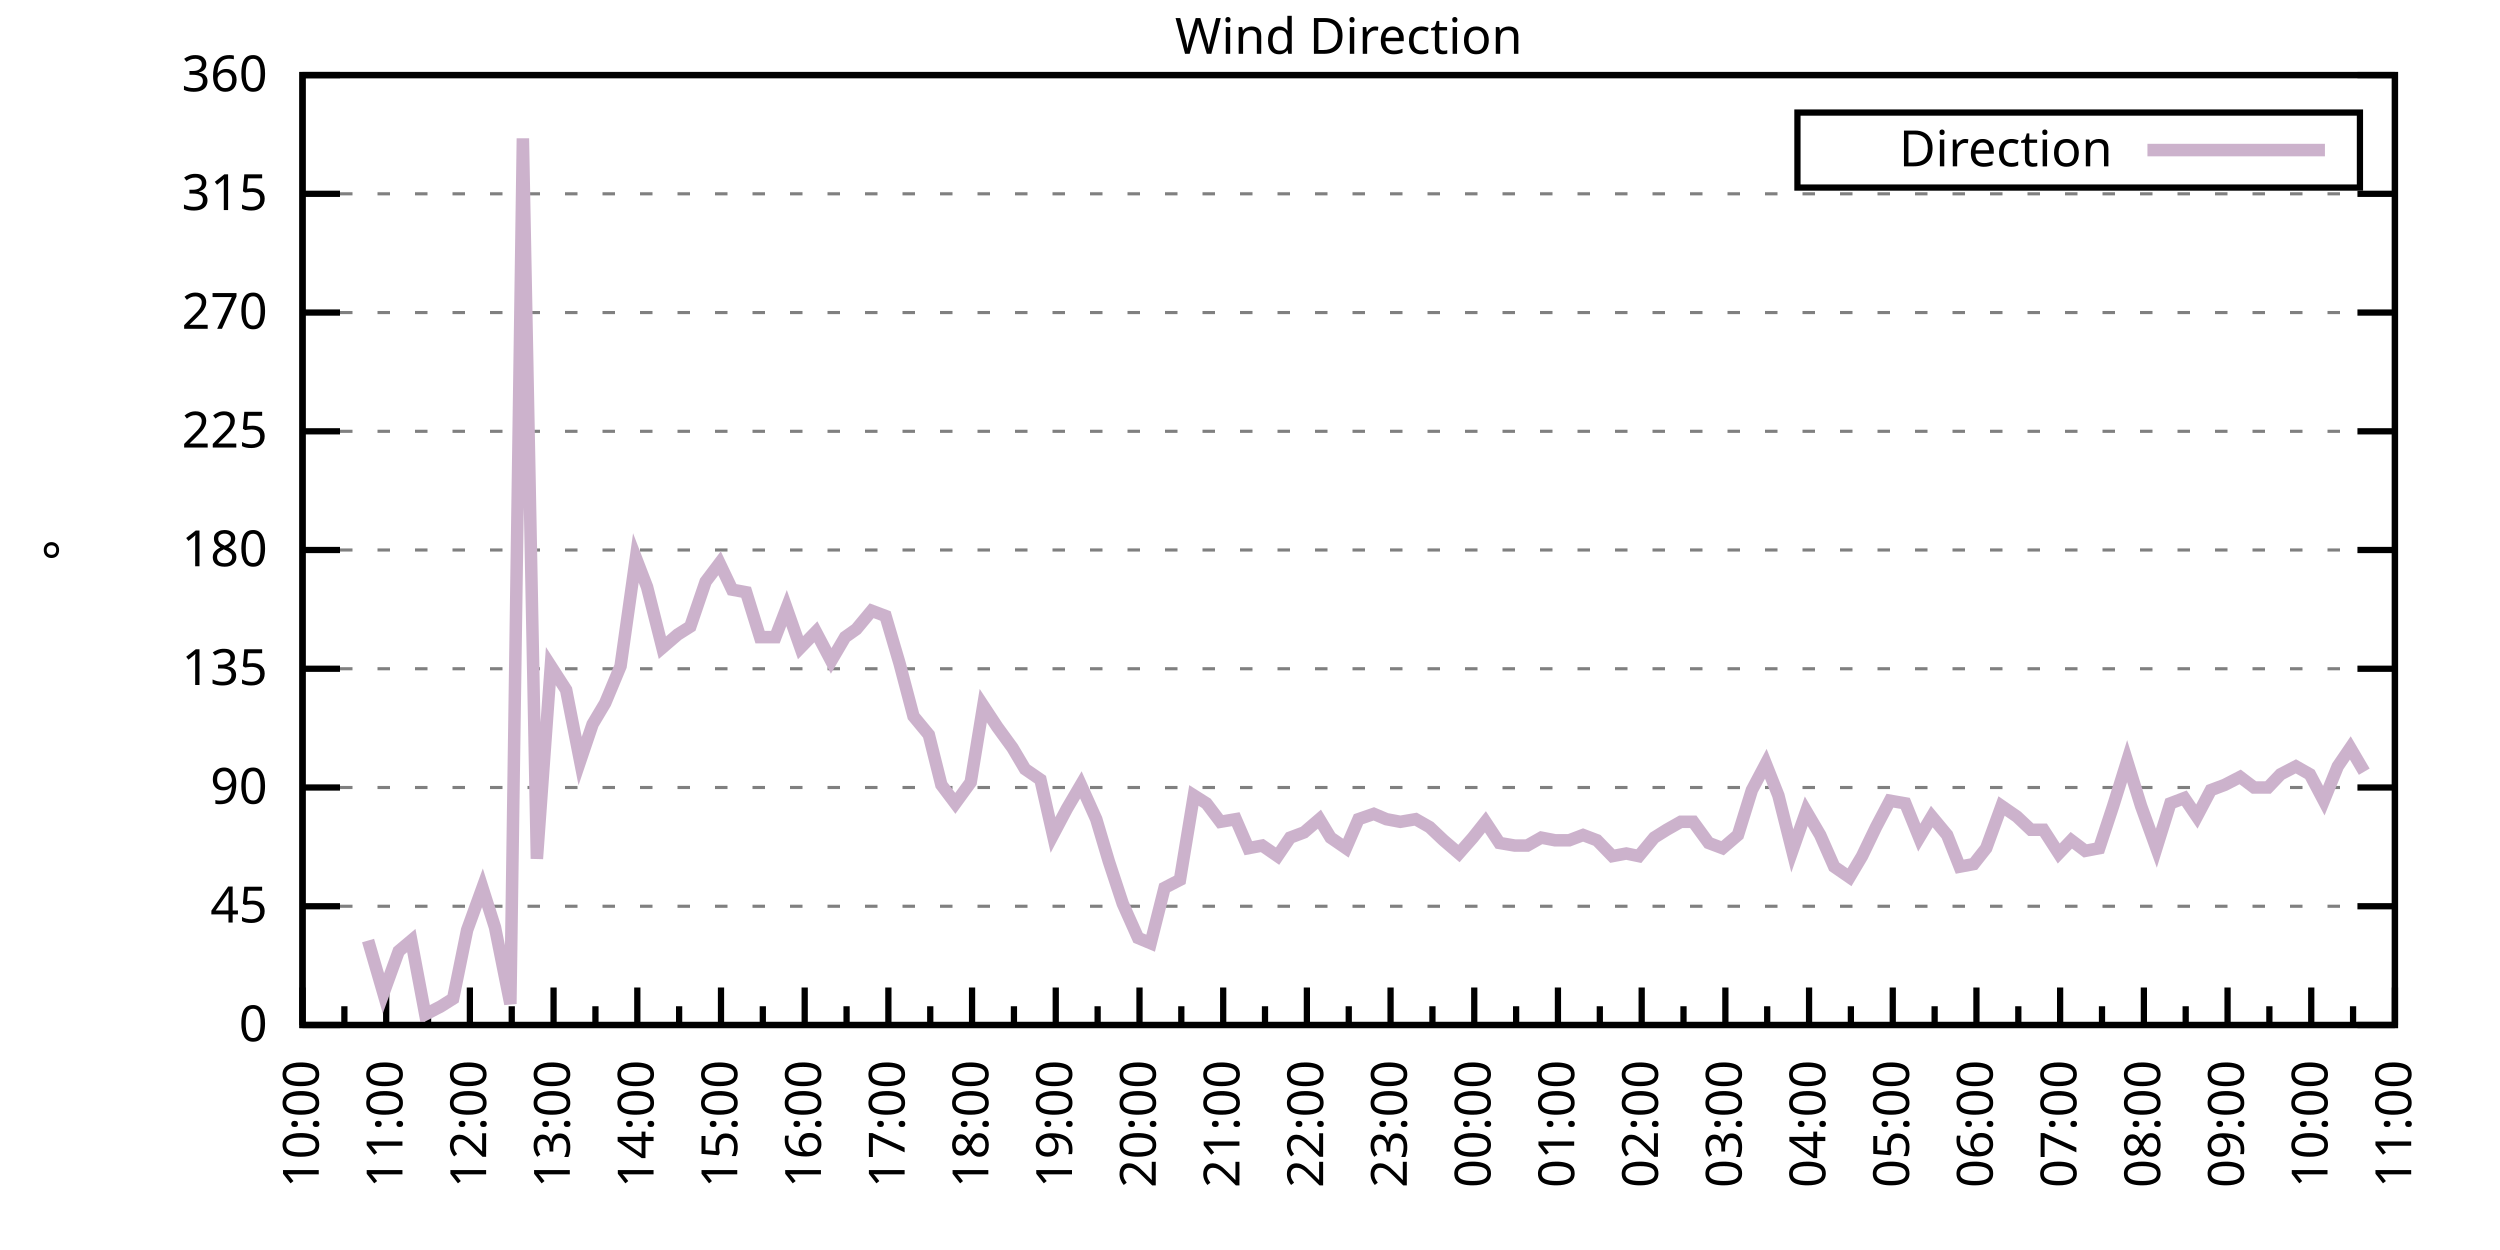
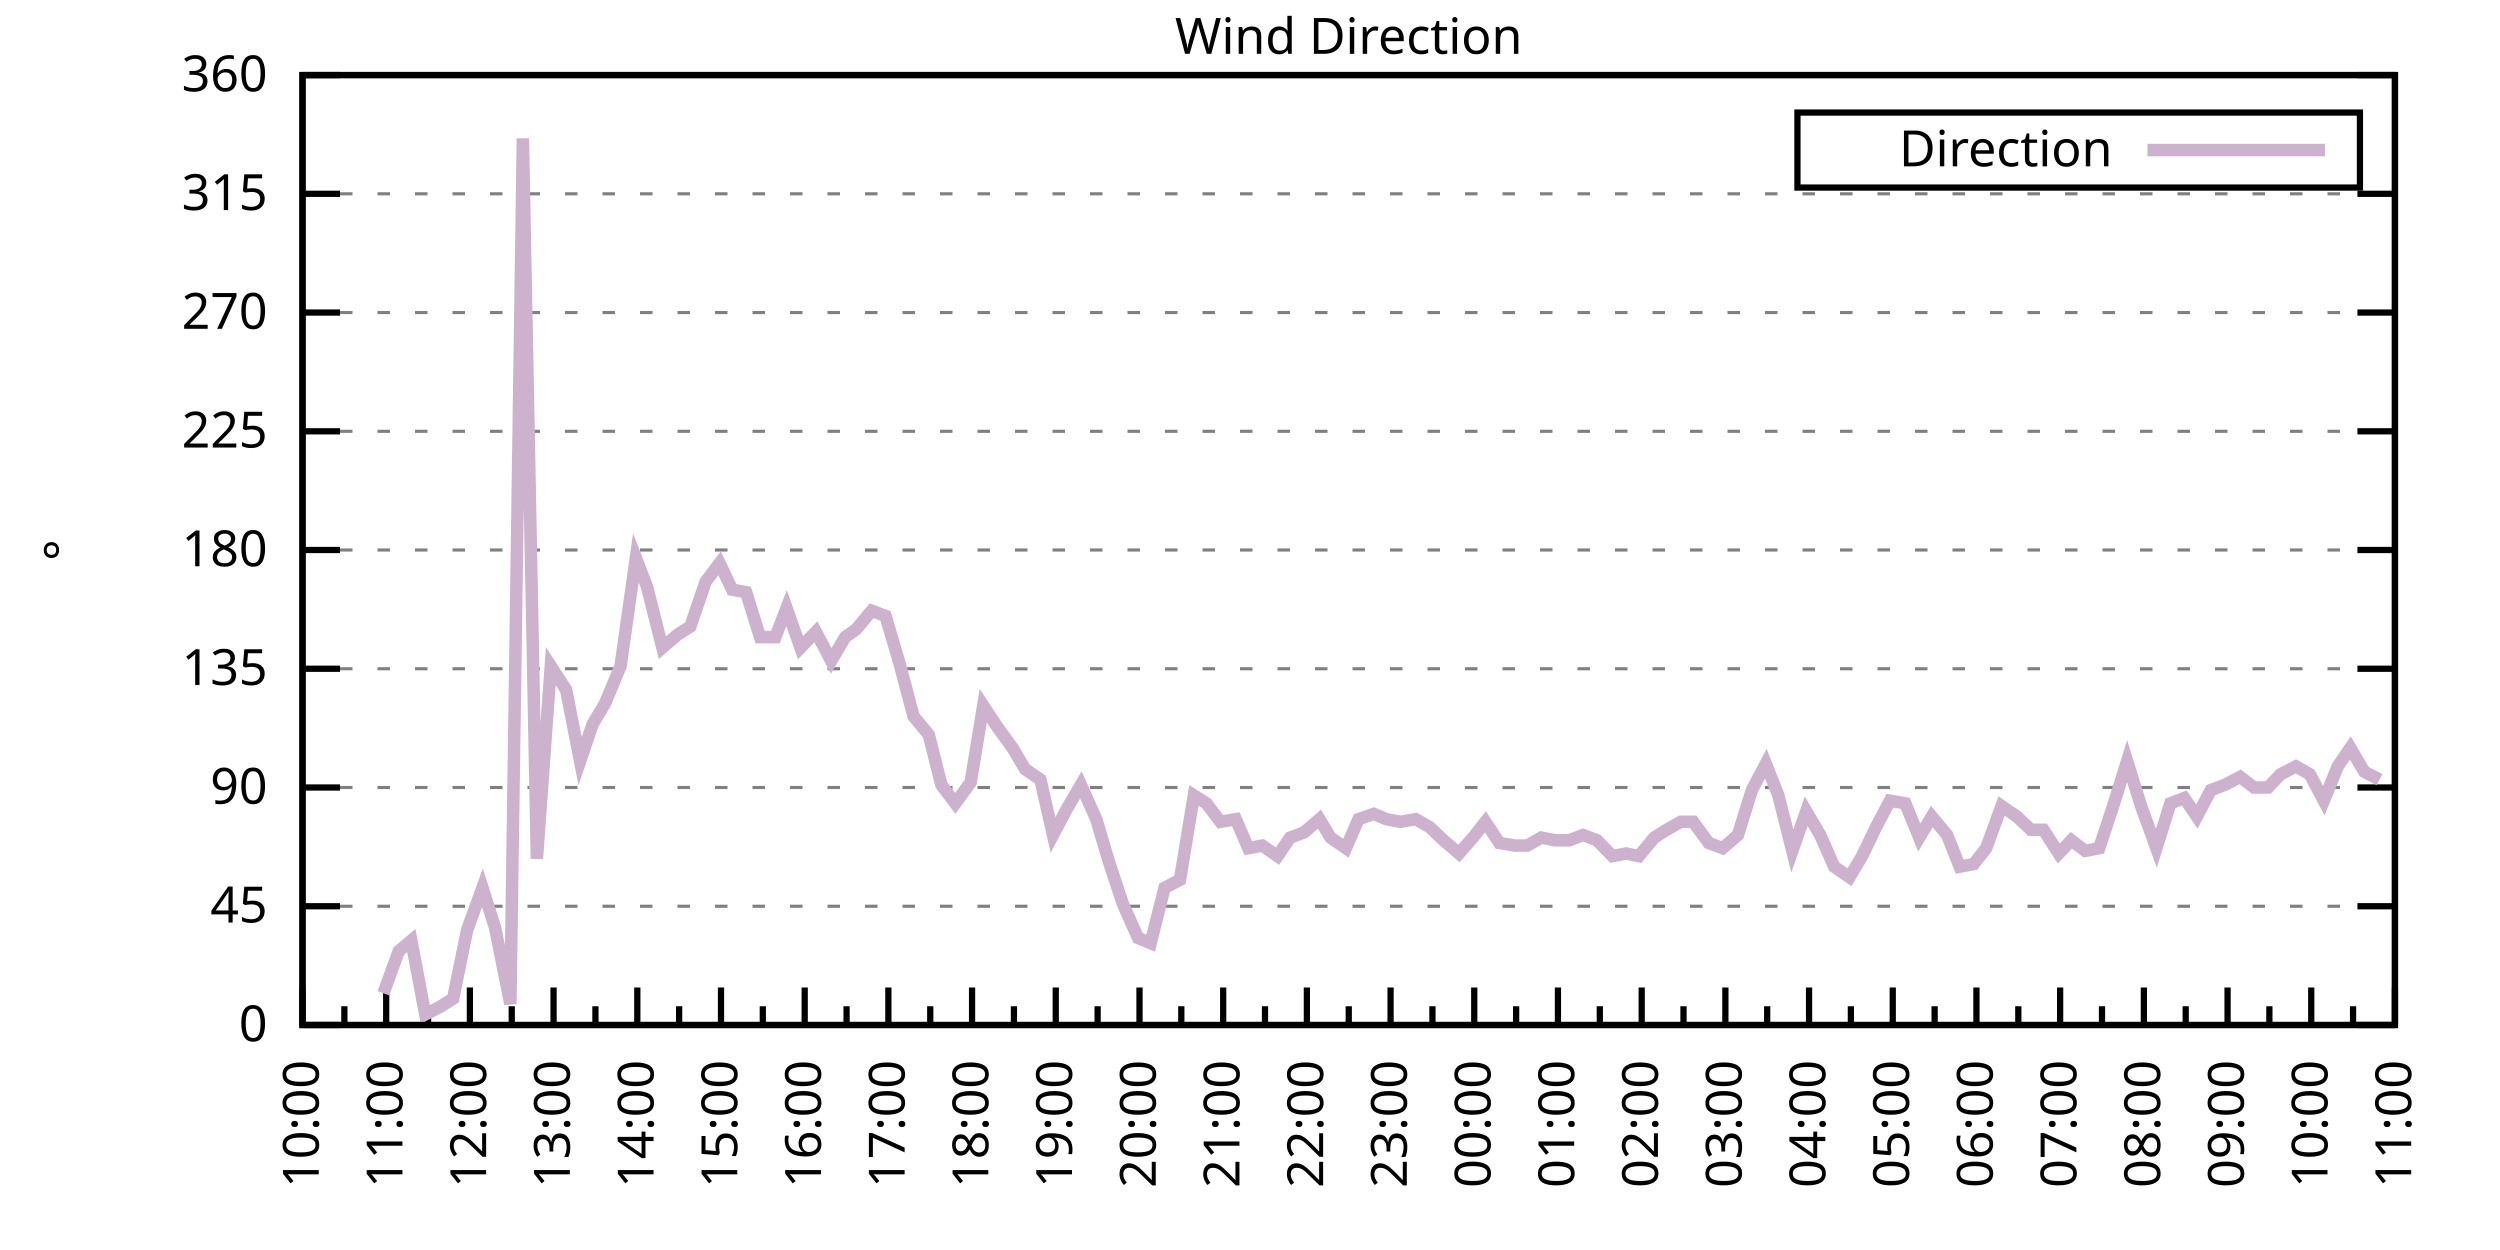
<svg xmlns="http://www.w3.org/2000/svg" xmlns:xlink="http://www.w3.org/1999/xlink" width="400" height="200" viewBox="0 0 400 200">
  <g id="gnuplot_canvas">
    <rect x="0" y="0" width="400" height="200" fill="none" />
    <defs>
      <circle id="gpDot" r="0.5" stroke-width="0.5" stroke="currentColor" />
      <path id="gpPt0" stroke-width="0.333" stroke="currentColor" d="M-1,0 h2 M0,-1 v2" />
      <path id="gpPt1" stroke-width="0.333" stroke="currentColor" d="M-1,-1 L1,1 M1,-1 L-1,1" />
      <path id="gpPt2" stroke-width="0.333" stroke="currentColor" d="M-1,0 L1,0 M0,-1 L0,1 M-1,-1 L1,1 M-1,1 L1,-1" />
      <rect id="gpPt3" stroke-width="0.333" stroke="currentColor" x="-1" y="-1" width="2" height="2" />
      <rect id="gpPt4" stroke-width="0.333" stroke="currentColor" fill="currentColor" x="-1" y="-1" width="2" height="2" />
      <circle id="gpPt5" stroke-width="0.333" stroke="currentColor" cx="0" cy="0" r="1" />
      <use xlink:href="#gpPt5" id="gpPt6" fill="currentColor" stroke="none" />
      <path id="gpPt7" stroke-width="0.333" stroke="currentColor" d="M0,-1.33 L-1.33,0.67 L1.33,0.67 z" />
      <use xlink:href="#gpPt7" id="gpPt8" fill="currentColor" stroke="none" />
      <use xlink:href="#gpPt7" id="gpPt9" stroke="currentColor" transform="rotate(180)" />
      <use xlink:href="#gpPt9" id="gpPt10" fill="currentColor" stroke="none" />
      <use xlink:href="#gpPt3" id="gpPt11" stroke="currentColor" transform="rotate(45)" />
      <use xlink:href="#gpPt11" id="gpPt12" fill="currentColor" stroke="none" />
      <path id="gpPt13" stroke-width="0.333" stroke="currentColor" d="M0,1.330 L1.265,0.411 L0.782,-1.067 L-0.782,-1.076 L-1.265,0.411 z" />
      <use xlink:href="#gpPt13" id="gpPt14" fill="currentColor" stroke="none" />
      <filter id="textbox" filterUnits="objectBoundingBox" x="0" y="0" height="1" width="1">
        <feFlood flood-color="white" flood-opacity="1" result="bgnd" />
        <feComposite in="SourceGraphic" in2="bgnd" operator="atop" />
      </filter>
      <filter id="greybox" filterUnits="objectBoundingBox" x="0" y="0" height="1" width="1">
        <feFlood flood-color="lightgrey" flood-opacity="1" result="grey" />
        <feComposite in="SourceGraphic" in2="grey" operator="atop" />
      </filter>
    </defs>
    <g fill="none" color="white" stroke="currentColor" stroke-width="1.00" stroke-linecap="butt" stroke-linejoin="miter">
</g>
    <g fill="none" color="black" stroke="currentColor" stroke-width="1.00" stroke-linecap="butt" stroke-linejoin="miter">
      <g stroke="none" shape-rendering="crispEdges">
        <polygon fill="rgb(255, 255, 255)" points="48.40,164.00 383.18,164.00 383.18,12.02 48.40,12.02 " />
      </g>
    </g>
    <g fill="none" color="black" stroke="currentColor" stroke-width="1.00" stroke-linecap="butt" stroke-linejoin="miter">
</g>
    <g fill="none" color="black" stroke="black" stroke-width="0.50" stroke-linecap="butt" stroke-linejoin="miter">
</g>
    <g fill="none" color="gray" stroke="currentColor" stroke-width="0.50" stroke-linecap="butt" stroke-linejoin="miter">
      <path stroke="gray" stroke-dasharray="2,4" class="gridline" d="M48.40,164.00 L383.19,164.00  " />
    </g>
    <g fill="none" color="gray" stroke="gray" stroke-width="1.00" stroke-linecap="butt" stroke-linejoin="miter">
</g>
    <g fill="none" color="black" stroke="currentColor" stroke-width="1.00" stroke-linecap="butt" stroke-linejoin="miter">
      <path stroke="black" d="M48.40,164.00 L54.40,164.00 M383.19,164.00 L377.19,164.00  " />
      <g transform="translate(42.80,166.60)" stroke="none" fill="black" font-family="Sans" font-size="8.00" text-anchor="end">
        <text>
          <tspan font-family="Sans"> 0</tspan>
        </text>
      </g>
    </g>
    <g fill="none" color="black" stroke="currentColor" stroke-width="1.00" stroke-linecap="butt" stroke-linejoin="miter">
</g>
    <g fill="none" color="black" stroke="black" stroke-width="0.50" stroke-linecap="butt" stroke-linejoin="miter">
</g>
    <g fill="none" color="gray" stroke="currentColor" stroke-width="0.50" stroke-linecap="butt" stroke-linejoin="miter">
      <path stroke="gray" stroke-dasharray="2,4" class="gridline" d="M48.40,145.00 L383.19,145.00  " />
    </g>
    <g fill="none" color="gray" stroke="gray" stroke-width="1.00" stroke-linecap="butt" stroke-linejoin="miter">
</g>
    <g fill="none" color="black" stroke="currentColor" stroke-width="1.00" stroke-linecap="butt" stroke-linejoin="miter">
      <path stroke="black" d="M48.40,145.00 L54.40,145.00 M383.19,145.00 L377.19,145.00  " />
      <g transform="translate(42.80,147.60)" stroke="none" fill="black" font-family="Sans" font-size="8.00" text-anchor="end">
        <text>
          <tspan font-family="Sans"> 45</tspan>
        </text>
      </g>
    </g>
    <g fill="none" color="black" stroke="currentColor" stroke-width="1.00" stroke-linecap="butt" stroke-linejoin="miter">
</g>
    <g fill="none" color="black" stroke="black" stroke-width="0.50" stroke-linecap="butt" stroke-linejoin="miter">
</g>
    <g fill="none" color="gray" stroke="currentColor" stroke-width="0.50" stroke-linecap="butt" stroke-linejoin="miter">
      <path stroke="gray" stroke-dasharray="2,4" class="gridline" d="M48.40,126.00 L383.19,126.00  " />
    </g>
    <g fill="none" color="gray" stroke="gray" stroke-width="1.00" stroke-linecap="butt" stroke-linejoin="miter">
</g>
    <g fill="none" color="black" stroke="currentColor" stroke-width="1.00" stroke-linecap="butt" stroke-linejoin="miter">
      <path stroke="black" d="M48.40,126.00 L54.40,126.00 M383.19,126.00 L377.19,126.00  " />
      <g transform="translate(42.80,128.60)" stroke="none" fill="black" font-family="Sans" font-size="8.00" text-anchor="end">
        <text>
          <tspan font-family="Sans"> 90</tspan>
        </text>
      </g>
    </g>
    <g fill="none" color="black" stroke="currentColor" stroke-width="1.00" stroke-linecap="butt" stroke-linejoin="miter">
</g>
    <g fill="none" color="black" stroke="black" stroke-width="0.50" stroke-linecap="butt" stroke-linejoin="miter">
</g>
    <g fill="none" color="gray" stroke="currentColor" stroke-width="0.50" stroke-linecap="butt" stroke-linejoin="miter">
      <path stroke="gray" stroke-dasharray="2,4" class="gridline" d="M48.40,107.00 L383.19,107.00  " />
    </g>
    <g fill="none" color="gray" stroke="gray" stroke-width="1.00" stroke-linecap="butt" stroke-linejoin="miter">
</g>
    <g fill="none" color="black" stroke="currentColor" stroke-width="1.00" stroke-linecap="butt" stroke-linejoin="miter">
      <path stroke="black" d="M48.40,107.00 L54.40,107.00 M383.19,107.00 L377.19,107.00  " />
      <g transform="translate(42.80,109.60)" stroke="none" fill="black" font-family="Sans" font-size="8.00" text-anchor="end">
        <text>
          <tspan font-family="Sans"> 135</tspan>
        </text>
      </g>
    </g>
    <g fill="none" color="black" stroke="currentColor" stroke-width="1.00" stroke-linecap="butt" stroke-linejoin="miter">
</g>
    <g fill="none" color="black" stroke="black" stroke-width="0.50" stroke-linecap="butt" stroke-linejoin="miter">
</g>
    <g fill="none" color="gray" stroke="currentColor" stroke-width="0.50" stroke-linecap="butt" stroke-linejoin="miter">
      <path stroke="gray" stroke-dasharray="2,4" class="gridline" d="M48.40,88.00 L383.19,88.00  " />
    </g>
    <g fill="none" color="gray" stroke="gray" stroke-width="1.00" stroke-linecap="butt" stroke-linejoin="miter">
</g>
    <g fill="none" color="black" stroke="currentColor" stroke-width="1.00" stroke-linecap="butt" stroke-linejoin="miter">
      <path stroke="black" d="M48.40,88.00 L54.40,88.00 M383.19,88.00 L377.19,88.00  " />
      <g transform="translate(42.80,90.60)" stroke="none" fill="black" font-family="Sans" font-size="8.00" text-anchor="end">
        <text>
          <tspan font-family="Sans"> 180</tspan>
        </text>
      </g>
    </g>
    <g fill="none" color="black" stroke="currentColor" stroke-width="1.00" stroke-linecap="butt" stroke-linejoin="miter">
</g>
    <g fill="none" color="black" stroke="black" stroke-width="0.50" stroke-linecap="butt" stroke-linejoin="miter">
</g>
    <g fill="none" color="gray" stroke="currentColor" stroke-width="0.50" stroke-linecap="butt" stroke-linejoin="miter">
      <path stroke="gray" stroke-dasharray="2,4" class="gridline" d="M48.40,69.01 L383.19,69.01  " />
    </g>
    <g fill="none" color="gray" stroke="gray" stroke-width="1.00" stroke-linecap="butt" stroke-linejoin="miter">
</g>
    <g fill="none" color="black" stroke="currentColor" stroke-width="1.00" stroke-linecap="butt" stroke-linejoin="miter">
      <path stroke="black" d="M48.40,69.01 L54.40,69.01 M383.19,69.01 L377.19,69.01  " />
      <g transform="translate(42.80,71.61)" stroke="none" fill="black" font-family="Sans" font-size="8.00" text-anchor="end">
        <text>
          <tspan font-family="Sans"> 225</tspan>
        </text>
      </g>
    </g>
    <g fill="none" color="black" stroke="currentColor" stroke-width="1.00" stroke-linecap="butt" stroke-linejoin="miter">
</g>
    <g fill="none" color="black" stroke="black" stroke-width="0.50" stroke-linecap="butt" stroke-linejoin="miter">
</g>
    <g fill="none" color="gray" stroke="currentColor" stroke-width="0.50" stroke-linecap="butt" stroke-linejoin="miter">
      <path stroke="gray" stroke-dasharray="2,4" class="gridline" d="M48.40,50.01 L383.19,50.01  " />
    </g>
    <g fill="none" color="gray" stroke="gray" stroke-width="1.00" stroke-linecap="butt" stroke-linejoin="miter">
</g>
    <g fill="none" color="black" stroke="currentColor" stroke-width="1.00" stroke-linecap="butt" stroke-linejoin="miter">
      <path stroke="black" d="M48.40,50.01 L54.40,50.01 M383.19,50.01 L377.19,50.01  " />
      <g transform="translate(42.80,52.61)" stroke="none" fill="black" font-family="Sans" font-size="8.00" text-anchor="end">
        <text>
          <tspan font-family="Sans"> 270</tspan>
        </text>
      </g>
    </g>
    <g fill="none" color="black" stroke="currentColor" stroke-width="1.00" stroke-linecap="butt" stroke-linejoin="miter">
</g>
    <g fill="none" color="black" stroke="black" stroke-width="0.50" stroke-linecap="butt" stroke-linejoin="miter">
</g>
    <g fill="none" color="gray" stroke="currentColor" stroke-width="0.50" stroke-linecap="butt" stroke-linejoin="miter">
      <path stroke="gray" stroke-dasharray="2,4" class="gridline" d="M48.40,31.01 L383.19,31.01  " />
    </g>
    <g fill="none" color="gray" stroke="gray" stroke-width="1.00" stroke-linecap="butt" stroke-linejoin="miter">
</g>
    <g fill="none" color="black" stroke="currentColor" stroke-width="1.00" stroke-linecap="butt" stroke-linejoin="miter">
      <path stroke="black" d="M48.40,31.01 L54.40,31.01 M383.19,31.01 L377.19,31.01  " />
      <g transform="translate(42.80,33.61)" stroke="none" fill="black" font-family="Sans" font-size="8.00" text-anchor="end">
        <text>
          <tspan font-family="Sans"> 315</tspan>
        </text>
      </g>
    </g>
    <g fill="none" color="black" stroke="currentColor" stroke-width="1.00" stroke-linecap="butt" stroke-linejoin="miter">
</g>
    <g fill="none" color="black" stroke="black" stroke-width="0.50" stroke-linecap="butt" stroke-linejoin="miter">
</g>
    <g fill="none" color="gray" stroke="currentColor" stroke-width="0.50" stroke-linecap="butt" stroke-linejoin="miter">
      <path stroke="gray" stroke-dasharray="2,4" class="gridline" d="M48.40,12.01 L383.19,12.01  " />
    </g>
    <g fill="none" color="gray" stroke="gray" stroke-width="1.00" stroke-linecap="butt" stroke-linejoin="miter">
</g>
    <g fill="none" color="black" stroke="currentColor" stroke-width="1.00" stroke-linecap="butt" stroke-linejoin="miter">
      <path stroke="black" d="M48.40,12.01 L54.40,12.01 M383.19,12.01 L377.19,12.01  " />
      <g transform="translate(42.80,14.61)" stroke="none" fill="black" font-family="Sans" font-size="8.00" text-anchor="end">
        <text>
          <tspan font-family="Sans"> 360</tspan>
        </text>
      </g>
    </g>
    <g fill="none" color="black" stroke="currentColor" stroke-width="1.00" stroke-linecap="butt" stroke-linejoin="miter">
      <path stroke="black" d="M48.40,164.00 L48.40,158.00  " />
      <g transform="translate(51.00,169.60) rotate(270)" stroke="none" fill="black" font-family="Sans" font-size="8.00" text-anchor="end">
        <text>
          <tspan font-family="Sans">10:00</tspan>
        </text>
      </g>
    </g>
    <g fill="none" color="black" stroke="currentColor" stroke-width="1.00" stroke-linecap="butt" stroke-linejoin="miter">
      <path stroke="black" d="M55.10,164.00 L55.10,161.00 M61.79,164.00 L61.79,158.00  " />
      <g transform="translate(64.39,169.60) rotate(270)" stroke="none" fill="black" font-family="Sans" font-size="8.00" text-anchor="end">
        <text>
          <tspan font-family="Sans">11:00</tspan>
        </text>
      </g>
    </g>
    <g fill="none" color="black" stroke="currentColor" stroke-width="1.00" stroke-linecap="butt" stroke-linejoin="miter">
      <path stroke="black" d="M68.49,164.00 L68.49,161.00 M75.18,164.00 L75.18,158.00  " />
      <g transform="translate(77.78,169.60) rotate(270)" stroke="none" fill="black" font-family="Sans" font-size="8.00" text-anchor="end">
        <text>
          <tspan font-family="Sans">12:00</tspan>
        </text>
      </g>
    </g>
    <g fill="none" color="black" stroke="currentColor" stroke-width="1.00" stroke-linecap="butt" stroke-linejoin="miter">
      <path stroke="black" d="M81.88,164.00 L81.88,161.00 M88.57,164.00 L88.57,158.00  " />
      <g transform="translate(91.17,169.60) rotate(270)" stroke="none" fill="black" font-family="Sans" font-size="8.00" text-anchor="end">
        <text>
          <tspan font-family="Sans">13:00</tspan>
        </text>
      </g>
    </g>
    <g fill="none" color="black" stroke="currentColor" stroke-width="1.00" stroke-linecap="butt" stroke-linejoin="miter">
      <path stroke="black" d="M95.27,164.00 L95.27,161.00 M101.97,164.00 L101.97,158.00  " />
      <g transform="translate(104.57,169.60) rotate(270)" stroke="none" fill="black" font-family="Sans" font-size="8.00" text-anchor="end">
        <text>
          <tspan font-family="Sans">14:00</tspan>
        </text>
      </g>
    </g>
    <g fill="none" color="black" stroke="currentColor" stroke-width="1.00" stroke-linecap="butt" stroke-linejoin="miter">
      <path stroke="black" d="M108.66,164.00 L108.66,161.00 M115.36,164.00 L115.36,158.00  " />
      <g transform="translate(117.96,169.60) rotate(270)" stroke="none" fill="black" font-family="Sans" font-size="8.00" text-anchor="end">
        <text>
          <tspan font-family="Sans">15:00</tspan>
        </text>
      </g>
    </g>
    <g fill="none" color="black" stroke="currentColor" stroke-width="1.00" stroke-linecap="butt" stroke-linejoin="miter">
      <path stroke="black" d="M122.05,164.00 L122.05,161.00 M128.75,164.00 L128.75,158.00  " />
      <g transform="translate(131.35,169.60) rotate(270)" stroke="none" fill="black" font-family="Sans" font-size="8.00" text-anchor="end">
        <text>
          <tspan font-family="Sans">16:00</tspan>
        </text>
      </g>
    </g>
    <g fill="none" color="black" stroke="currentColor" stroke-width="1.00" stroke-linecap="butt" stroke-linejoin="miter">
      <path stroke="black" d="M135.45,164.00 L135.45,161.00 M142.14,164.00 L142.14,158.00  " />
      <g transform="translate(144.74,169.60) rotate(270)" stroke="none" fill="black" font-family="Sans" font-size="8.00" text-anchor="end">
        <text>
          <tspan font-family="Sans">17:00</tspan>
        </text>
      </g>
    </g>
    <g fill="none" color="black" stroke="currentColor" stroke-width="1.00" stroke-linecap="butt" stroke-linejoin="miter">
      <path stroke="black" d="M148.84,164.00 L148.84,161.00 M155.53,164.00 L155.53,158.00  " />
      <g transform="translate(158.13,169.60) rotate(270)" stroke="none" fill="black" font-family="Sans" font-size="8.00" text-anchor="end">
        <text>
          <tspan font-family="Sans">18:00</tspan>
        </text>
      </g>
    </g>
    <g fill="none" color="black" stroke="currentColor" stroke-width="1.00" stroke-linecap="butt" stroke-linejoin="miter">
      <path stroke="black" d="M162.23,164.00 L162.23,161.00 M168.92,164.00 L168.92,158.00  " />
      <g transform="translate(171.52,169.60) rotate(270)" stroke="none" fill="black" font-family="Sans" font-size="8.00" text-anchor="end">
        <text>
          <tspan font-family="Sans">19:00</tspan>
        </text>
      </g>
    </g>
    <g fill="none" color="black" stroke="currentColor" stroke-width="1.00" stroke-linecap="butt" stroke-linejoin="miter">
      <path stroke="black" d="M175.62,164.00 L175.62,161.00 M182.32,164.00 L182.32,158.00  " />
      <g transform="translate(184.92,169.60) rotate(270)" stroke="none" fill="black" font-family="Sans" font-size="8.00" text-anchor="end">
        <text>
          <tspan font-family="Sans">20:00</tspan>
        </text>
      </g>
    </g>
    <g fill="none" color="black" stroke="currentColor" stroke-width="1.00" stroke-linecap="butt" stroke-linejoin="miter">
      <path stroke="black" d="M189.01,164.00 L189.01,161.00 M195.71,164.00 L195.71,158.00  " />
      <g transform="translate(198.31,169.60) rotate(270)" stroke="none" fill="black" font-family="Sans" font-size="8.00" text-anchor="end">
        <text>
          <tspan font-family="Sans">21:00</tspan>
        </text>
      </g>
    </g>
    <g fill="none" color="black" stroke="currentColor" stroke-width="1.00" stroke-linecap="butt" stroke-linejoin="miter">
      <path stroke="black" d="M202.40,164.00 L202.40,161.00 M209.10,164.00 L209.10,158.00  " />
      <g transform="translate(211.70,169.60) rotate(270)" stroke="none" fill="black" font-family="Sans" font-size="8.00" text-anchor="end">
        <text>
          <tspan font-family="Sans">22:00</tspan>
        </text>
      </g>
    </g>
    <g fill="none" color="black" stroke="currentColor" stroke-width="1.00" stroke-linecap="butt" stroke-linejoin="miter">
      <path stroke="black" d="M215.80,164.00 L215.80,161.00 M222.49,164.00 L222.49,158.00  " />
      <g transform="translate(225.09,169.60) rotate(270)" stroke="none" fill="black" font-family="Sans" font-size="8.00" text-anchor="end">
        <text>
          <tspan font-family="Sans">23:00</tspan>
        </text>
      </g>
    </g>
    <g fill="none" color="black" stroke="currentColor" stroke-width="1.00" stroke-linecap="butt" stroke-linejoin="miter">
      <path stroke="black" d="M229.19,164.00 L229.19,161.00 M235.88,164.00 L235.88,158.00  " />
      <g transform="translate(238.48,169.60) rotate(270)" stroke="none" fill="black" font-family="Sans" font-size="8.00" text-anchor="end">
        <text>
          <tspan font-family="Sans">00:00</tspan>
        </text>
      </g>
    </g>
    <g fill="none" color="black" stroke="currentColor" stroke-width="1.00" stroke-linecap="butt" stroke-linejoin="miter">
      <path stroke="black" d="M242.58,164.00 L242.58,161.00 M249.27,164.00 L249.27,158.00  " />
      <g transform="translate(251.87,169.60) rotate(270)" stroke="none" fill="black" font-family="Sans" font-size="8.00" text-anchor="end">
        <text>
          <tspan font-family="Sans">01:00</tspan>
        </text>
      </g>
    </g>
    <g fill="none" color="black" stroke="currentColor" stroke-width="1.00" stroke-linecap="butt" stroke-linejoin="miter">
      <path stroke="black" d="M255.97,164.00 L255.97,161.00 M262.67,164.00 L262.67,158.00  " />
      <g transform="translate(265.27,169.60) rotate(270)" stroke="none" fill="black" font-family="Sans" font-size="8.00" text-anchor="end">
        <text>
          <tspan font-family="Sans">02:00</tspan>
        </text>
      </g>
    </g>
    <g fill="none" color="black" stroke="currentColor" stroke-width="1.00" stroke-linecap="butt" stroke-linejoin="miter">
      <path stroke="black" d="M269.36,164.00 L269.36,161.00 M276.06,164.00 L276.06,158.00  " />
      <g transform="translate(278.66,169.60) rotate(270)" stroke="none" fill="black" font-family="Sans" font-size="8.00" text-anchor="end">
        <text>
          <tspan font-family="Sans">03:00</tspan>
        </text>
      </g>
    </g>
    <g fill="none" color="black" stroke="currentColor" stroke-width="1.00" stroke-linecap="butt" stroke-linejoin="miter">
      <path stroke="black" d="M282.75,164.00 L282.75,161.00 M289.45,164.00 L289.45,158.00  " />
      <g transform="translate(292.05,169.60) rotate(270)" stroke="none" fill="black" font-family="Sans" font-size="8.00" text-anchor="end">
        <text>
          <tspan font-family="Sans">04:00</tspan>
        </text>
      </g>
    </g>
    <g fill="none" color="black" stroke="currentColor" stroke-width="1.00" stroke-linecap="butt" stroke-linejoin="miter">
      <path stroke="black" d="M296.14,164.00 L296.14,161.00 M302.84,164.00 L302.84,158.00  " />
      <g transform="translate(305.44,169.60) rotate(270)" stroke="none" fill="black" font-family="Sans" font-size="8.00" text-anchor="end">
        <text>
          <tspan font-family="Sans">05:00</tspan>
        </text>
      </g>
    </g>
    <g fill="none" color="black" stroke="currentColor" stroke-width="1.00" stroke-linecap="butt" stroke-linejoin="miter">
      <path stroke="black" d="M309.54,164.00 L309.54,161.00 M316.23,164.00 L316.23,158.00  " />
      <g transform="translate(318.83,169.60) rotate(270)" stroke="none" fill="black" font-family="Sans" font-size="8.00" text-anchor="end">
        <text>
          <tspan font-family="Sans">06:00</tspan>
        </text>
      </g>
    </g>
    <g fill="none" color="black" stroke="currentColor" stroke-width="1.00" stroke-linecap="butt" stroke-linejoin="miter">
      <path stroke="black" d="M322.93,164.00 L322.93,161.00 M329.62,164.00 L329.62,158.00  " />
      <g transform="translate(332.22,169.60) rotate(270)" stroke="none" fill="black" font-family="Sans" font-size="8.00" text-anchor="end">
        <text>
          <tspan font-family="Sans">07:00</tspan>
        </text>
      </g>
    </g>
    <g fill="none" color="black" stroke="currentColor" stroke-width="1.00" stroke-linecap="butt" stroke-linejoin="miter">
      <path stroke="black" d="M336.32,164.00 L336.32,161.00 M343.02,164.00 L343.02,158.00  " />
      <g transform="translate(345.62,169.60) rotate(270)" stroke="none" fill="black" font-family="Sans" font-size="8.00" text-anchor="end">
        <text>
          <tspan font-family="Sans">08:00</tspan>
        </text>
      </g>
    </g>
    <g fill="none" color="black" stroke="currentColor" stroke-width="1.00" stroke-linecap="butt" stroke-linejoin="miter">
      <path stroke="black" d="M349.71,164.00 L349.71,161.00 M356.41,164.00 L356.41,158.00  " />
      <g transform="translate(359.01,169.60) rotate(270)" stroke="none" fill="black" font-family="Sans" font-size="8.00" text-anchor="end">
        <text>
          <tspan font-family="Sans">09:00</tspan>
        </text>
      </g>
    </g>
    <g fill="none" color="black" stroke="currentColor" stroke-width="1.00" stroke-linecap="butt" stroke-linejoin="miter">
      <path stroke="black" d="M363.10,164.00 L363.10,161.00 M369.80,164.00 L369.80,158.00  " />
      <g transform="translate(372.40,169.60) rotate(270)" stroke="none" fill="black" font-family="Sans" font-size="8.00" text-anchor="end">
        <text>
          <tspan font-family="Sans">10:00</tspan>
        </text>
      </g>
    </g>
    <g fill="none" color="black" stroke="currentColor" stroke-width="1.00" stroke-linecap="butt" stroke-linejoin="miter">
      <path stroke="black" d="M376.49,164.00 L376.49,161.00 M383.19,164.00 L383.19,158.00  " />
      <g transform="translate(385.79,169.60) rotate(270)" stroke="none" fill="black" font-family="Sans" font-size="8.00" text-anchor="end">
        <text>
          <tspan font-family="Sans">11:00</tspan>
        </text>
      </g>
    </g>
    <g fill="none" color="black" stroke="currentColor" stroke-width="1.00" stroke-linecap="butt" stroke-linejoin="miter">
</g>
    <g fill="none" color="black" stroke="currentColor" stroke-width="1.00" stroke-linecap="butt" stroke-linejoin="miter">
      <path stroke="black" d="M48.40,12.01 L48.40,164.00 L383.19,164.00 L383.19,12.01 L48.40,12.01 Z  " />
    </g>
    <g fill="none" color="black" stroke="currentColor" stroke-width="1.00" stroke-linecap="butt" stroke-linejoin="miter">
      <g transform="translate(12.80,88.01) rotate(270)" stroke="none" fill="black" font-family="Sans" font-size="8.00" text-anchor="middle">
        <text>
          <tspan font-family="Sans">°</tspan>
        </text>
      </g>
    </g>
    <g fill="none" color="black" stroke="currentColor" stroke-width="1.00" stroke-linecap="butt" stroke-linejoin="miter">
</g>
    <g fill="none" color="black" stroke="currentColor" stroke-width="1.00" stroke-linecap="butt" stroke-linejoin="miter">
      <path stroke="black" d="M287.59,30.01 L287.59,18.01 L377.59,18.01 L377.59,30.01 L287.59,30.01 Z  " />
    </g>
    <g id="Wind_direction_plot_1">
      <g fill="none" color="white" stroke="black" stroke-width="2.00" stroke-linecap="butt" stroke-linejoin="miter">
</g>
      <g fill="none" color="black" stroke="currentColor" stroke-width="2.00" stroke-linecap="butt" stroke-linejoin="miter">
        <g transform="translate(337.99,26.61)" stroke="none" fill="black" font-family="Sans" font-size="8.00" text-anchor="end">
          <text>
            <tspan font-family="Sans">Direction</tspan>
          </text>
        </g>
      </g>
      <g fill="none" color="black" stroke="currentColor" stroke-width="2.00" stroke-linecap="butt" stroke-linejoin="miter">
-         <path stroke="rgb(204, 178, 204)" d="M343.59,24.01 L371.99,24.01 M58.89,150.49 L61.35,158.93 L63.80,152.18 L65.81,150.49 L68.04,162.31 L70.50,161.04   L72.50,159.78 L74.74,148.80 L77.19,142.05 L79.20,148.38 L81.66,160.62 L83.66,22.14 L85.90,137.40 L88.13,106.58   L90.58,110.38 L92.82,121.78 L94.82,115.87 L96.83,112.49 L99.29,106.58 L101.74,89.27 L103.53,93.92 L105.98,103.63   L108.44,101.52 L110.45,100.25 L112.90,93.07 L115.13,90.12 L117.14,94.34 L119.38,94.76 L121.61,101.94 L124.06,101.94   L125.85,97.29 L128.08,103.63 L130.54,101.09 L132.99,105.74 L135.22,101.94 L137.01,100.67 L139.46,97.72 L141.69,98.56   L143.93,106.16 L146.16,114.60 L148.61,117.56 L150.62,125.58 L152.85,128.54 L155.31,125.16 L157.32,112.91 L159.55,116.29   L162.01,119.67 L164.01,123.05 L166.47,124.74 L168.48,133.60 L170.71,129.38 L172.94,125.58 L175.40,131.07 L177.41,137.82   L179.64,144.58 L182.09,150.07 L184.10,150.91 L186.33,142.05 L188.79,140.78 L191.02,127.27 L193.03,128.54 L195.26,131.49   L197.72,131.07 L199.73,135.71 L201.96,135.29 L204.41,136.98 L206.42,134.02 L208.65,133.18 L211.11,131.07 L212.89,134.02   L215.35,135.71 L217.36,131.07 L219.81,130.22 L221.82,131.07 L224.05,131.49 L226.51,131.07 L228.74,132.34 L230.97,134.45   L233.43,136.56 L235.66,134.02 L237.67,131.49 L239.90,134.87 L242.36,135.29 L244.36,135.29 L246.60,134.02 L248.83,134.45   L251.06,134.45 L253.29,133.60 L255.52,134.45 L257.98,136.98 L260.21,136.56 L262.22,136.98 L264.67,134.02 L266.68,132.76   L268.92,131.49 L270.92,131.49 L273.38,134.87 L275.61,135.71 L278.07,133.60 L280.30,126.42 L282.53,122.20 L284.54,127.27   L286.77,136.14 L289.00,129.80 L291.23,133.60 L293.47,138.67 L295.92,140.36 L297.93,136.98 L300.16,132.34 L302.39,128.11   L304.85,128.54 L307.08,134.02 L309.09,130.65 L311.54,133.60 L313.55,138.67 L315.79,138.25 L317.79,135.71 L320.25,128.96   L322.70,130.65 L324.94,132.76 L326.95,132.76 L329.40,136.56 L331.41,134.45 L333.64,136.14 L335.87,135.71 L338.10,128.96   L340.34,121.78 L342.57,128.96 L345.02,135.71 L347.26,128.54 L349.49,127.69 L351.50,130.65 L353.73,126.42 L355.96,125.58   L358.42,124.31 L360.65,126.00 L362.88,126.00 L364.89,123.89 L367.34,122.62 L369.58,123.89 L371.81,128.11 L374.04,122.62   L376.05,119.67 L378.28,123.47  " />
+         <path stroke="rgb(204, 178, 204)" d="M343.59,24.01 L371.99,24.01 M61.35,158.93 L63.80,152.18 L65.81,150.49 L68.04,162.31 L70.50,161.04 L72.50,159.78   L74.74,148.80 L77.19,142.05 L79.20,148.38 L81.66,160.62 L83.66,22.14 L85.90,137.40 L88.13,106.58 L90.58,110.38   L92.82,121.78 L94.82,115.87 L96.83,112.49 L99.29,106.58 L101.74,89.27 L103.53,93.92 L105.98,103.63 L108.44,101.52   L110.45,100.25 L112.90,93.07 L115.13,90.12 L117.14,94.34 L119.38,94.76 L121.61,101.94 L124.06,101.94 L125.85,97.29   L128.08,103.63 L130.54,101.09 L132.99,105.74 L135.22,101.94 L137.01,100.67 L139.46,97.72 L141.69,98.56 L143.93,106.16   L146.16,114.60 L148.61,117.56 L150.62,125.58 L152.85,128.54 L155.31,125.16 L157.32,112.91 L159.55,116.29 L162.01,119.67   L164.01,123.05 L166.47,124.74 L168.48,133.60 L170.71,129.38 L172.94,125.58 L175.40,131.07 L177.41,137.82 L179.64,144.58   L182.09,150.07 L184.10,150.91 L186.33,142.05 L188.79,140.78 L191.02,127.27 L193.03,128.54 L195.26,131.49 L197.72,131.07   L199.73,135.71 L201.96,135.29 L204.41,136.98 L206.42,134.02 L208.65,133.18 L211.11,131.07 L212.89,134.02 L215.35,135.71   L217.36,131.07 L219.81,130.22 L221.82,131.07 L224.05,131.49 L226.51,131.07 L228.74,132.34 L230.97,134.45 L233.43,136.56   L235.66,134.02 L237.67,131.49 L239.90,134.87 L242.36,135.29 L244.36,135.29 L246.60,134.02 L248.83,134.45 L251.06,134.45   L253.29,133.60 L255.52,134.45 L257.98,136.98 L260.21,136.56 L262.22,136.98 L264.67,134.02 L266.68,132.76 L268.92,131.49   L270.92,131.49 L273.38,134.87 L275.61,135.71 L278.07,133.60 L280.30,126.42 L282.53,122.20 L284.54,127.27 L286.77,136.14   L289.00,129.80 L291.23,133.60 L293.47,138.67 L295.92,140.36 L297.93,136.98 L300.16,132.34 L302.39,128.11 L304.85,128.54   L307.08,134.02 L309.09,130.65 L311.54,133.60 L313.55,138.67 L315.79,138.25 L317.79,135.71 L320.25,128.96 L322.70,130.65   L324.94,132.76 L326.95,132.76 L329.40,136.56 L331.41,134.45 L333.64,136.14 L335.87,135.71 L338.10,128.96 L340.34,121.78   L342.57,128.96 L345.02,135.71 L347.26,128.54 L349.49,127.69 L351.50,130.65 L353.73,126.42 L355.96,125.58 L358.42,124.31   L360.65,126.00 L362.88,126.00 L364.89,123.89 L367.34,122.62 L369.58,123.89 L371.81,128.11 L374.04,122.62 L376.05,119.67   L378.28,123.47 L380.73,124.74  " />
      </g>
    </g>
    <g fill="none" color="black" stroke="currentColor" stroke-width="2.00" stroke-linecap="butt" stroke-linejoin="miter">
</g>
    <g fill="none" color="black" stroke="black" stroke-width="1.00" stroke-linecap="butt" stroke-linejoin="miter">
</g>
    <g fill="none" color="black" stroke="currentColor" stroke-width="1.00" stroke-linecap="butt" stroke-linejoin="miter">
      <path stroke="black" d="M48.40,12.01 L48.40,164.00 L383.19,164.00 L383.19,12.01 L48.40,12.01 Z  " />
    </g>
    <g fill="none" color="black" stroke="currentColor" stroke-width="1.00" stroke-linecap="butt" stroke-linejoin="miter">
      <g transform="translate(215.79,8.61)" stroke="none" fill="black" font-family="Sans" font-size="8.00" text-anchor="middle">
        <text>
          <tspan font-family="Sans">Wind Direction</tspan>
        </text>
      </g>
    </g>
    <g fill="none" color="black" stroke="currentColor" stroke-width="1.00" stroke-linecap="butt" stroke-linejoin="miter">
</g>
  </g>
</svg>
